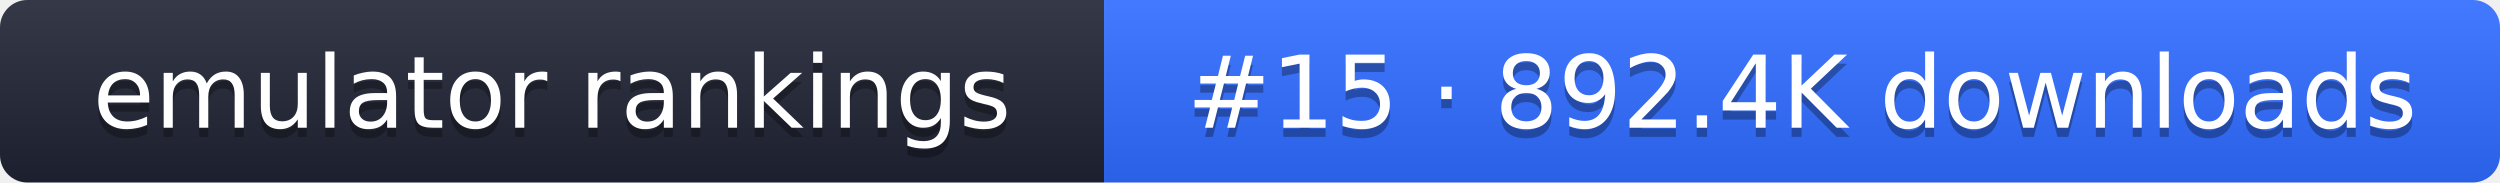
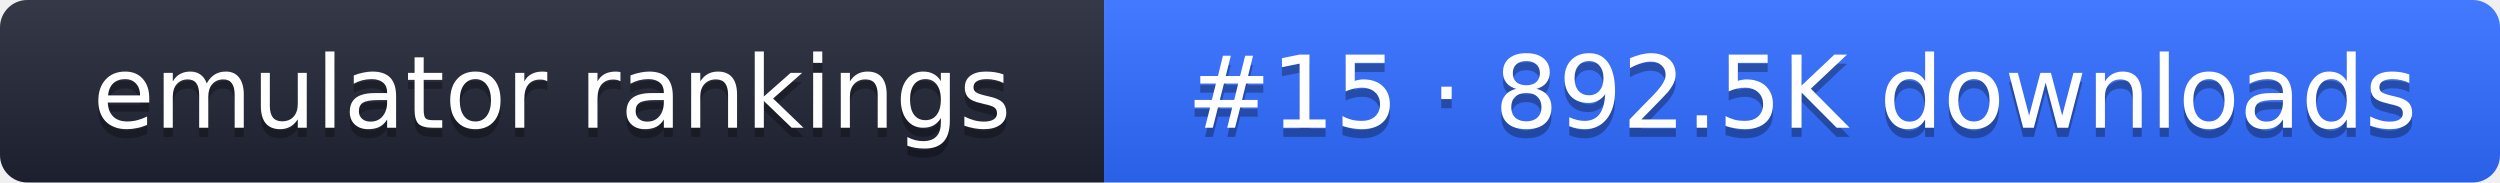
- <svg xmlns="http://www.w3.org/2000/svg" width="274" height="20" role="img" aria-label="emulator rankings: #15 · 892.4K downloads">
+ <svg xmlns="http://www.w3.org/2000/svg" width="274" height="20" role="img" aria-label="emulator rankings: #15 · 892.5K downloads">
  <linearGradient id="g" x2="0" y2="100%">
    <stop offset="0" stop-color="#fff" stop-opacity=".1" />
    <stop offset="1" stop-opacity=".1" />
  </linearGradient>
  <clipPath id="r">
    <rect width="274" height="20" rx="3" fill="#fff" />
  </clipPath>
  <g clip-path="url(#r)">
    <rect width="121" height="20" fill="#1f2433" />
    <rect x="121" width="153" height="20" fill="#2f6bff" />
    <rect width="274" height="20" fill="url(#g)" />
  </g>
  <g fill="#fff" text-anchor="middle" font-family="Verdana,DejaVu Sans,sans-serif" font-size="11">
    <text x="60.5" y="15" fill="#010101" fill-opacity=".3">emulator rankings</text>
    <text x="60.5" y="14">emulator rankings</text>
-     <text x="197.5" y="15" fill="#010101" fill-opacity=".3">#15 · 892.4K downloads</text>
-     <text x="197.5" y="14">#15 · 892.4K downloads</text>
+     <text x="197.5" y="15" fill="#010101" fill-opacity=".3">#15 · 892.5K downloads</text>
+     <text x="197.5" y="14">#15 · 892.5K downloads</text>
  </g>
</svg>
